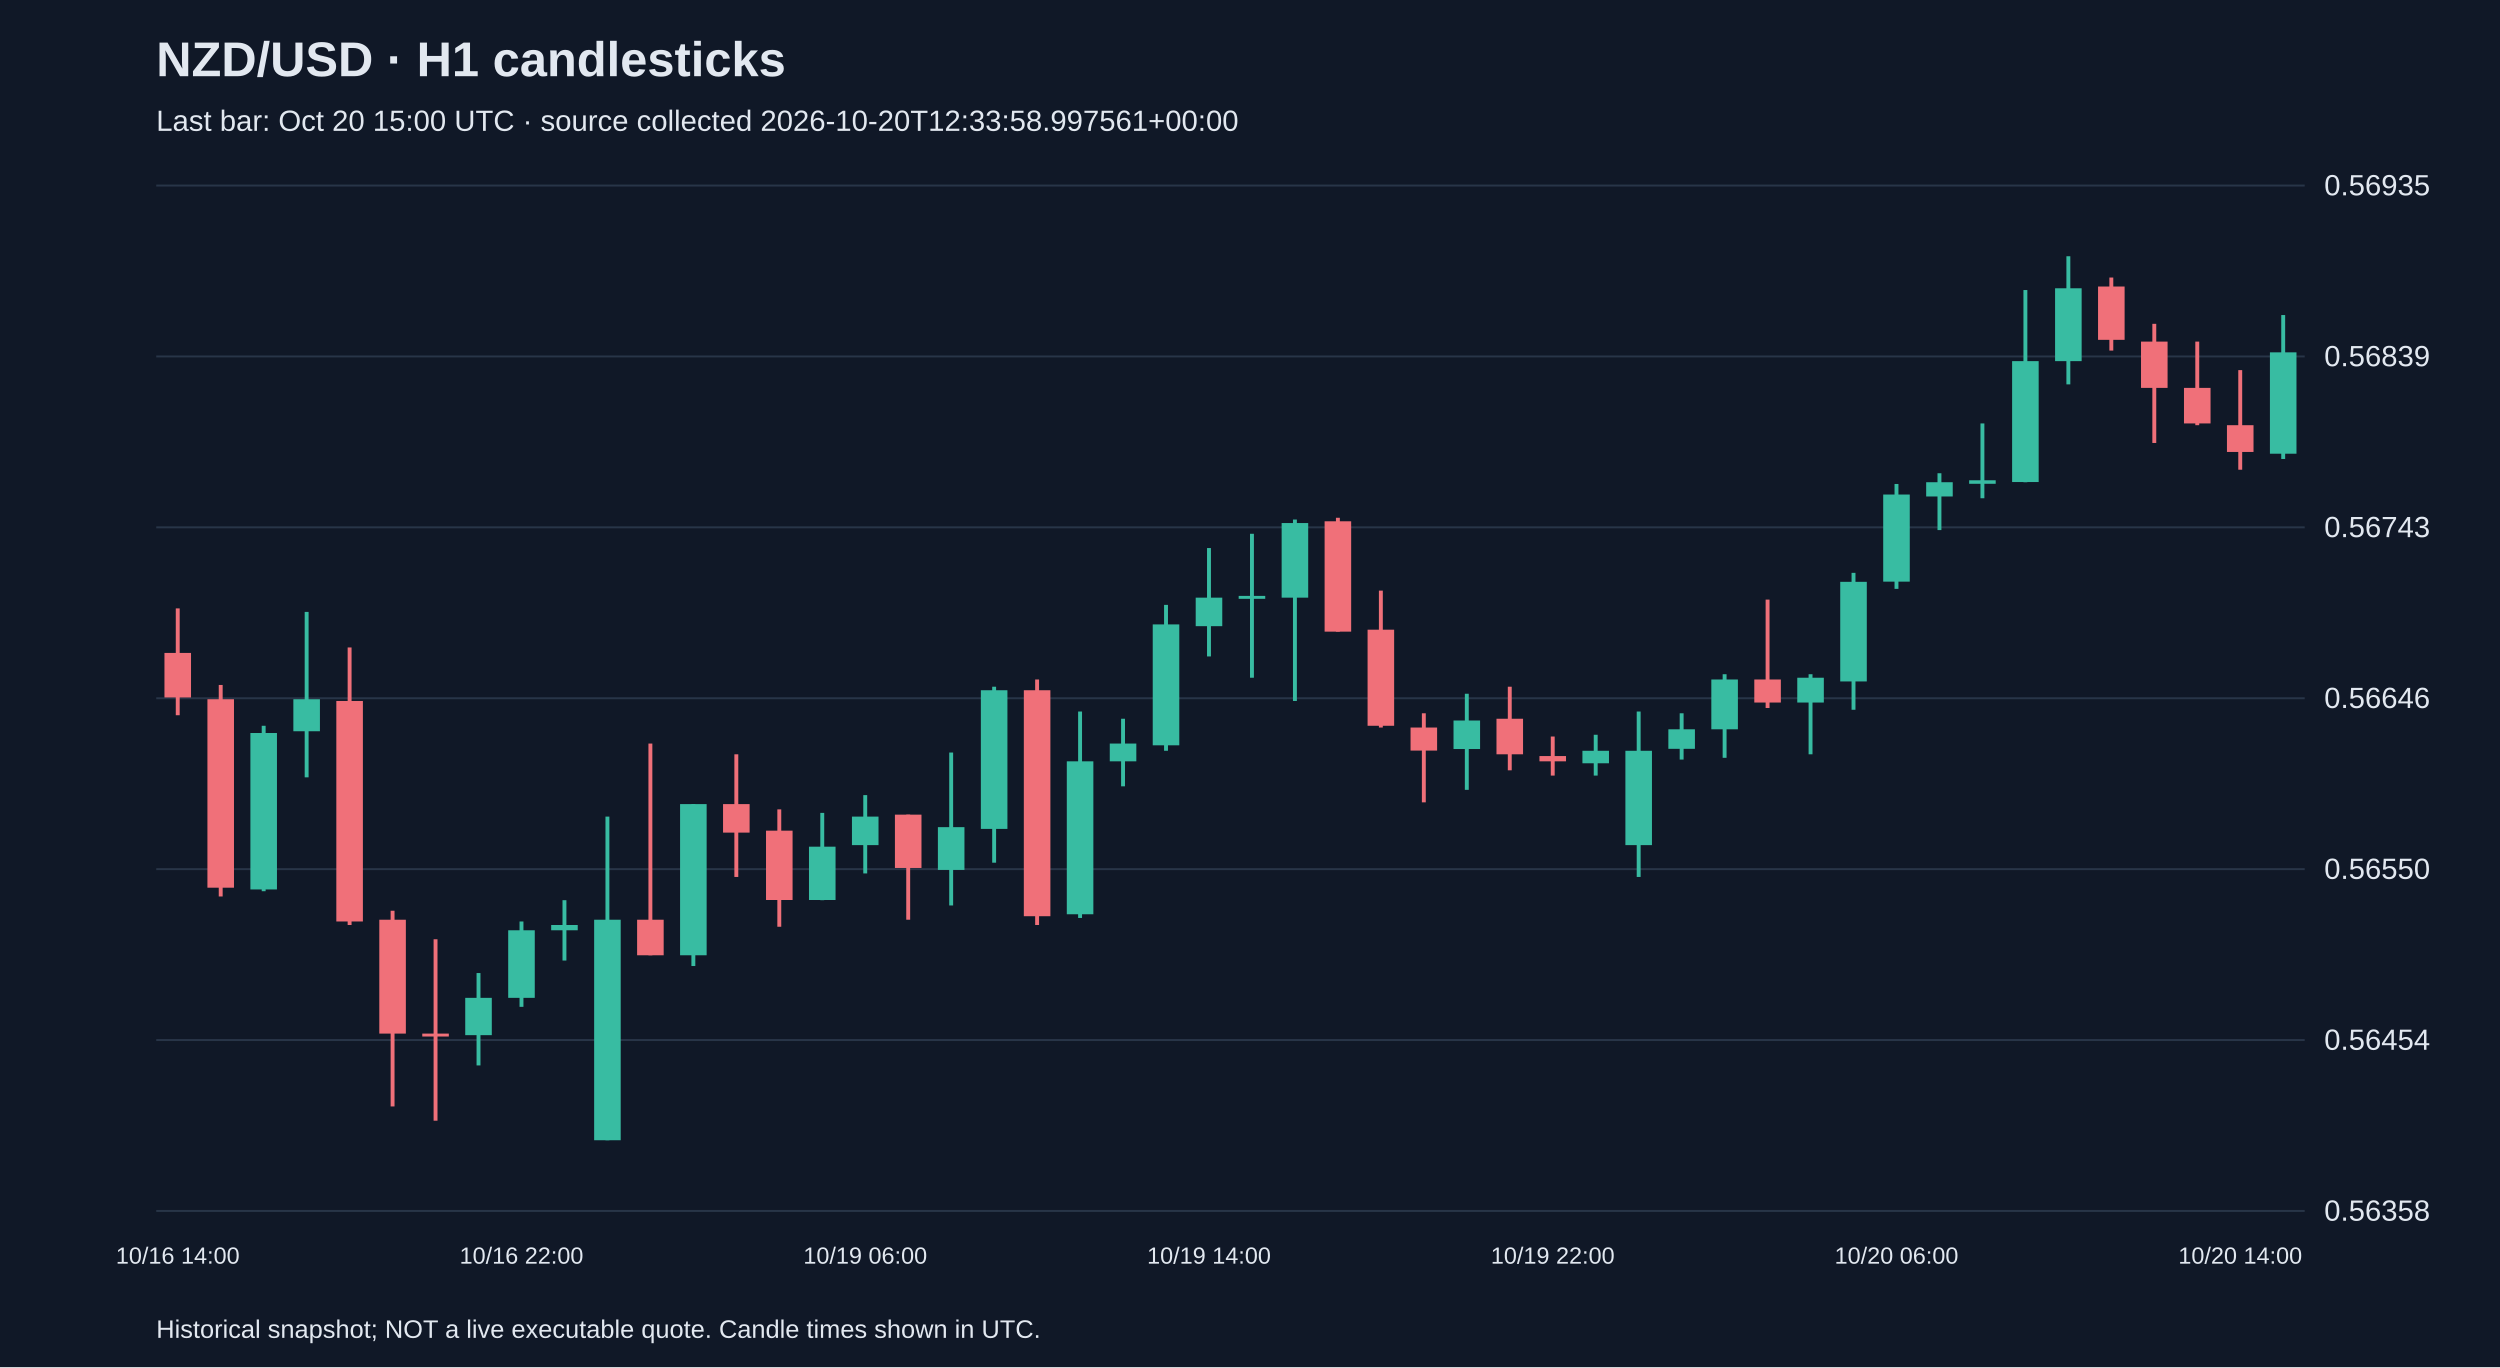
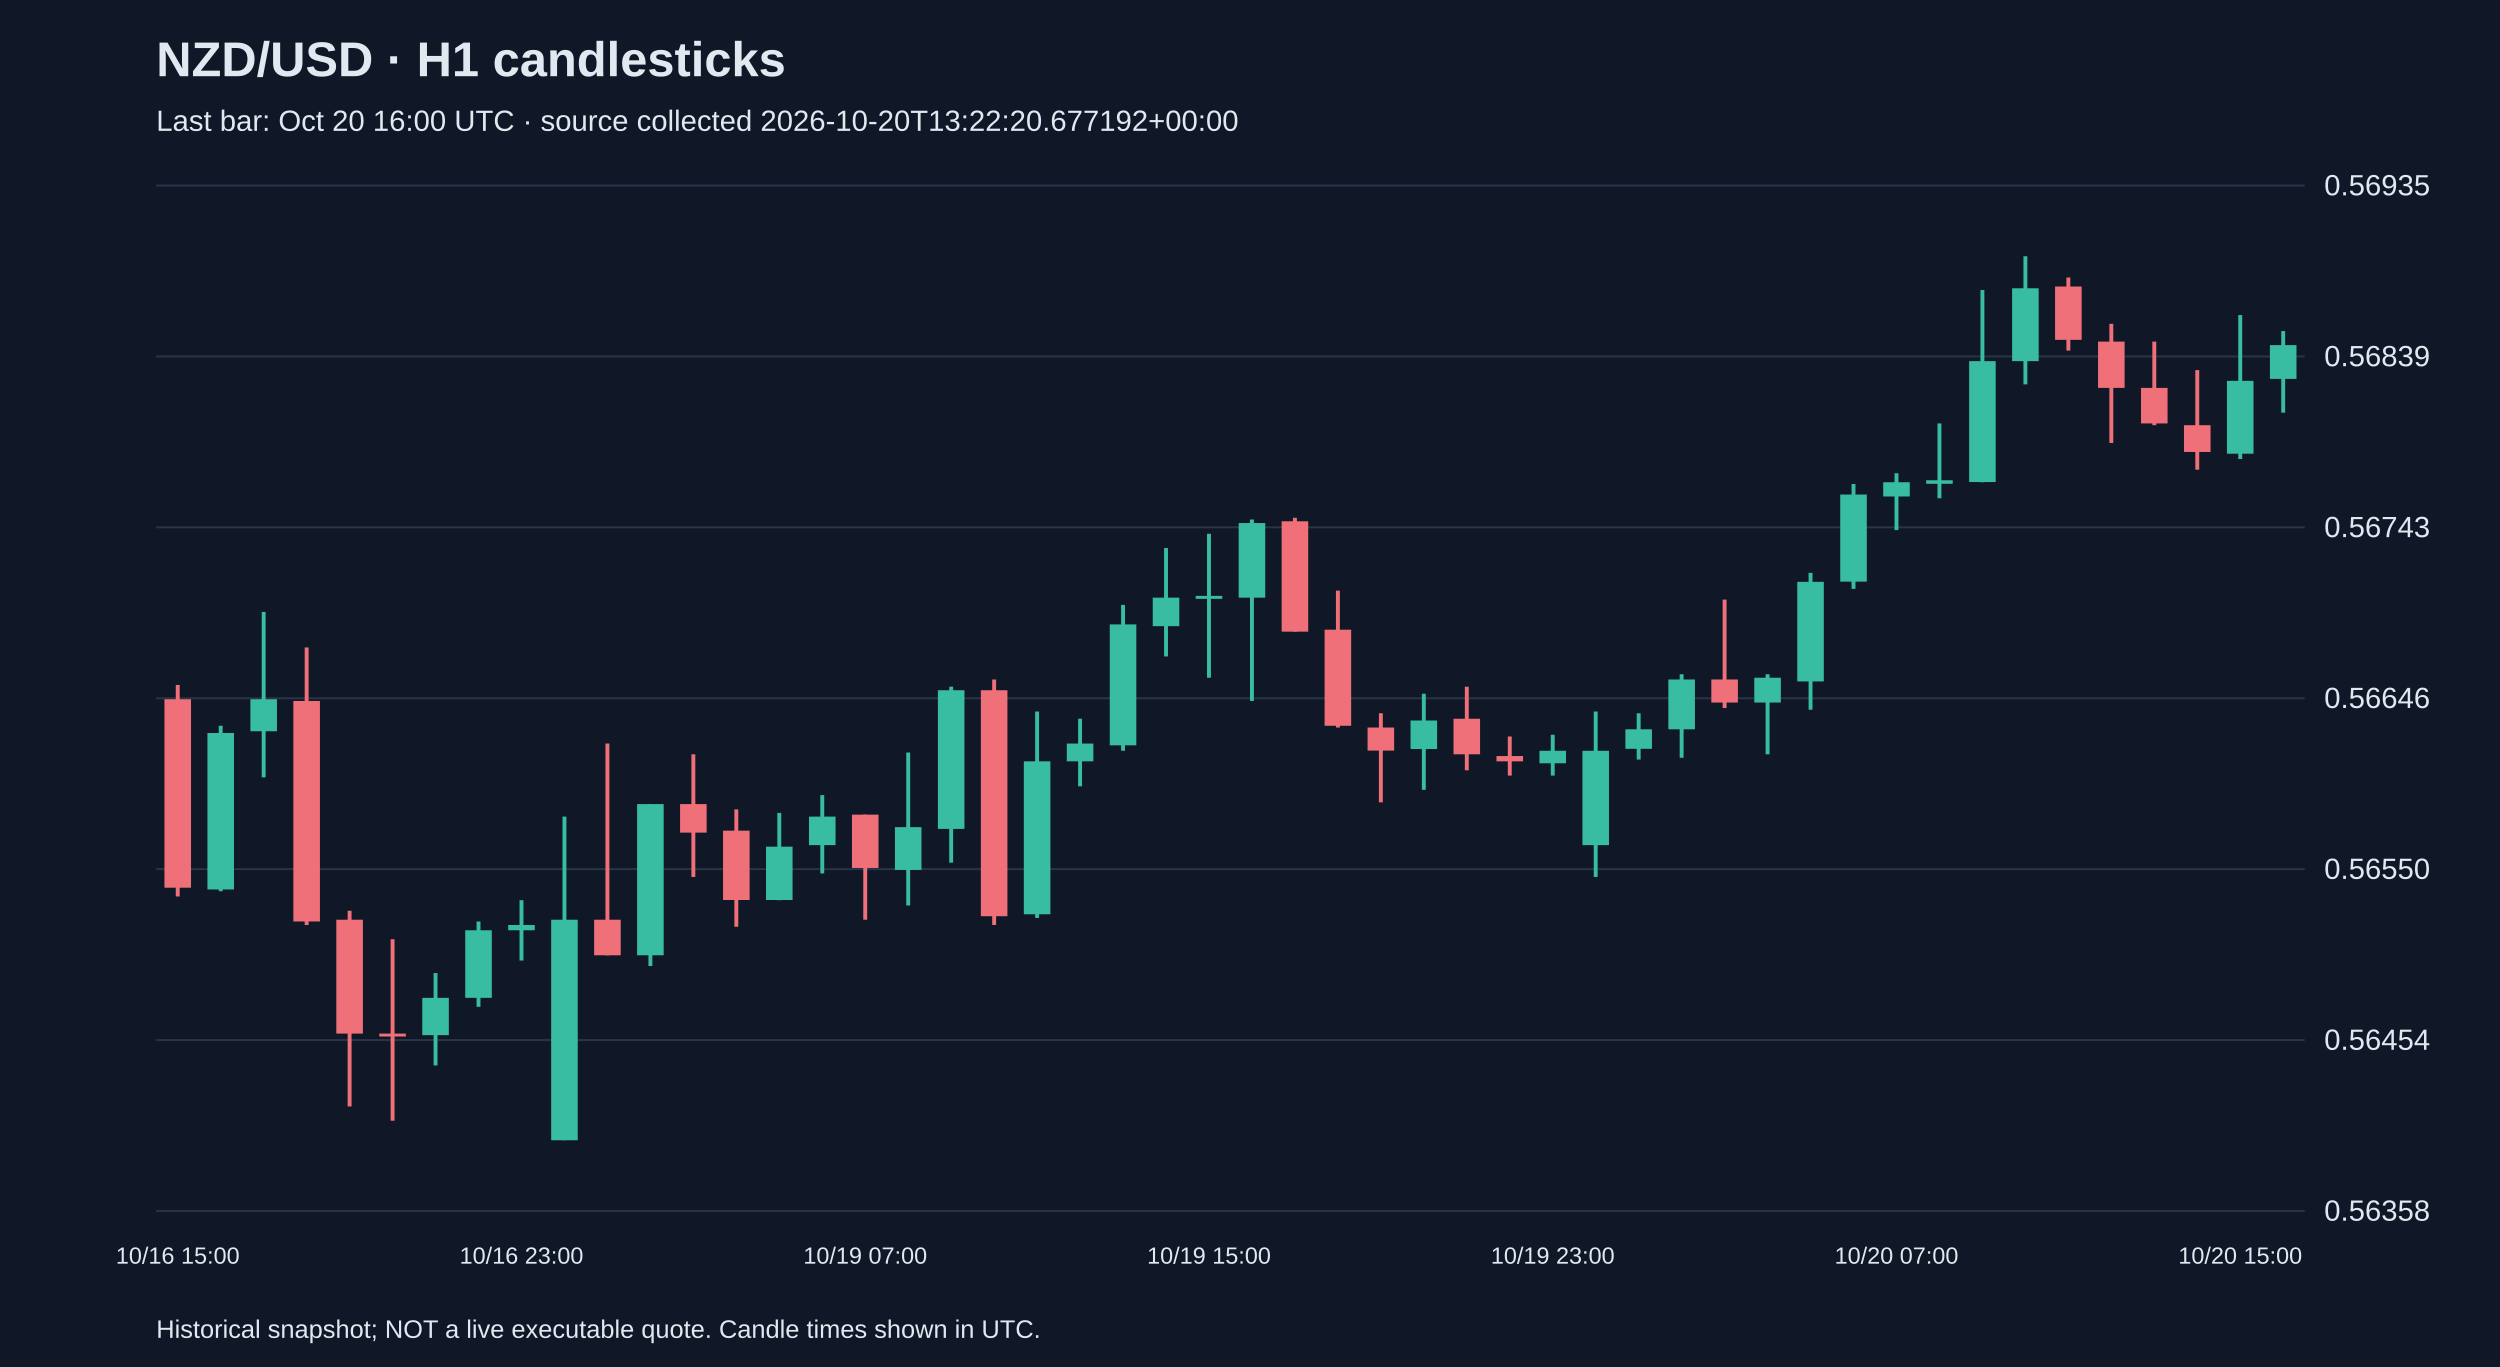
<svg xmlns="http://www.w3.org/2000/svg" viewBox="0 0 1280 700">
  <rect width="100%" height="100%" fill="#101827" />
  <style>text{font-family:Arial,sans-serif;fill:#e2e8f0}</style>
  <text x="80" y="39" font-size="25" font-weight="bold">NZD/USD · H1 candlesticks</text>
-   <text x="80" y="67" font-size="15" fill="#a6b1c5">Last bar: Oct 20 15:00 UTC · source collected 2026-10-20T12:33:58.997561+00:00</text>
+   <text x="80" y="67" font-size="15" fill="#a6b1c5">Last bar: Oct 20 16:00 UTC · source collected 2026-10-20T13:22:20.677192+00:00</text>
  <line x1="80" y1="620.0" x2="1180" y2="620.0" stroke="#283548" />
  <text x="1190" y="625.0" font-size="15">0.56358</text>
  <line x1="80" y1="532.5" x2="1180" y2="532.5" stroke="#283548" />
  <text x="1190" y="537.5" font-size="15">0.56454</text>
  <line x1="80" y1="445.0" x2="1180" y2="445.0" stroke="#283548" />
  <text x="1190" y="450.0" font-size="15">0.56550</text>
  <line x1="80" y1="357.5" x2="1180" y2="357.5" stroke="#283548" />
  <text x="1190" y="362.5" font-size="15">0.56646</text>
  <line x1="80" y1="270.0" x2="1180" y2="270.0" stroke="#283548" />
  <text x="1190" y="275.0" font-size="15">0.56743</text>
  <line x1="80" y1="182.5" x2="1180" y2="182.5" stroke="#283548" />
  <text x="1190" y="187.5" font-size="15">0.56839</text>
  <line x1="80" y1="95.0" x2="1180" y2="95.0" stroke="#283548" />
  <text x="1190" y="100.0" font-size="15">0.56935</text>
-   <line x1="91.0" y1="311.5" x2="91.0" y2="366.2" stroke="#f07079" stroke-width="2" />
-   <rect x="84.2" y="334.3" width="13.6" height="22.8" fill="#f07079" />
-   <text x="91.0" y="647" text-anchor="middle" font-size="12">10/16 14:00</text>
-   <line x1="113.0" y1="350.7" x2="113.0" y2="459.0" stroke="#f07079" stroke-width="2" />
-   <rect x="106.2" y="358.0" width="13.6" height="96.5" fill="#f07079" />
-   <line x1="135.0" y1="371.6" x2="135.0" y2="456.3" stroke="#38bca2" stroke-width="2" />
-   <rect x="128.2" y="375.3" width="13.6" height="80.1" fill="#38bca2" />
-   <line x1="157.0" y1="313.3" x2="157.0" y2="398.0" stroke="#38bca2" stroke-width="2" />
-   <rect x="150.2" y="358.0" width="13.6" height="16.4" fill="#38bca2" />
-   <line x1="179.0" y1="331.5" x2="179.0" y2="473.6" stroke="#f07079" stroke-width="2" />
-   <rect x="172.2" y="358.9" width="13.6" height="112.9" fill="#f07079" />
-   <line x1="201.0" y1="466.3" x2="201.0" y2="566.5" stroke="#f07079" stroke-width="2" />
-   <rect x="194.2" y="470.9" width="13.6" height="58.3" fill="#f07079" />
-   <line x1="223.0" y1="480.9" x2="223.0" y2="573.8" stroke="#f07079" stroke-width="2" />
-   <rect x="216.2" y="529.2" width="13.6" height="1.5" fill="#f07079" />
-   <line x1="245.0" y1="498.2" x2="245.0" y2="545.5" stroke="#38bca2" stroke-width="2" />
-   <rect x="238.2" y="510.9" width="13.6" height="19.1" fill="#38bca2" />
-   <line x1="267.0" y1="471.8" x2="267.0" y2="515.5" stroke="#38bca2" stroke-width="2" />
-   <rect x="260.2" y="476.3" width="13.6" height="34.6" fill="#38bca2" />
-   <text x="267.0" y="647" text-anchor="middle" font-size="12">10/16 22:00</text>
-   <line x1="289.0" y1="460.9" x2="289.0" y2="491.8" stroke="#38bca2" stroke-width="2" />
-   <rect x="282.2" y="473.6" width="13.6" height="2.7" fill="#38bca2" />
-   <line x1="311.0" y1="418.1" x2="311.0" y2="583.8" stroke="#38bca2" stroke-width="2" />
-   <rect x="304.2" y="470.9" width="13.6" height="112.9" fill="#38bca2" />
-   <line x1="333.0" y1="380.7" x2="333.0" y2="489.1" stroke="#f07079" stroke-width="2" />
-   <rect x="326.2" y="470.9" width="13.6" height="18.2" fill="#f07079" />
-   <line x1="355.0" y1="411.7" x2="355.0" y2="494.6" stroke="#38bca2" stroke-width="2" />
-   <rect x="348.2" y="411.7" width="13.6" height="77.4" fill="#38bca2" />
-   <line x1="377.0" y1="386.2" x2="377.0" y2="449.0" stroke="#f07079" stroke-width="2" />
-   <rect x="370.2" y="411.7" width="13.6" height="14.6" fill="#f07079" />
-   <line x1="399.0" y1="414.4" x2="399.0" y2="474.5" stroke="#f07079" stroke-width="2" />
-   <rect x="392.2" y="425.3" width="13.6" height="35.5" fill="#f07079" />
-   <line x1="421.0" y1="416.2" x2="421.0" y2="460.9" stroke="#38bca2" stroke-width="2" />
-   <rect x="414.2" y="433.5" width="13.6" height="27.3" fill="#38bca2" />
-   <line x1="443.0" y1="407.1" x2="443.0" y2="447.2" stroke="#38bca2" stroke-width="2" />
-   <rect x="436.2" y="418.1" width="13.6" height="14.6" fill="#38bca2" />
-   <text x="443.0" y="647" text-anchor="middle" font-size="12">10/19 06:00</text>
-   <line x1="465.0" y1="417.1" x2="465.0" y2="470.9" stroke="#f07079" stroke-width="2" />
-   <rect x="458.2" y="417.1" width="13.6" height="27.3" fill="#f07079" />
-   <line x1="487.0" y1="385.3" x2="487.0" y2="463.6" stroke="#38bca2" stroke-width="2" />
-   <rect x="480.2" y="423.5" width="13.6" height="21.9" fill="#38bca2" />
-   <line x1="509.0" y1="351.6" x2="509.0" y2="441.7" stroke="#38bca2" stroke-width="2" />
-   <rect x="502.2" y="353.4" width="13.6" height="71.0" fill="#38bca2" />
-   <line x1="531.0" y1="347.9" x2="531.0" y2="473.6" stroke="#f07079" stroke-width="2" />
-   <rect x="524.2" y="353.4" width="13.6" height="115.7" fill="#f07079" />
-   <line x1="553.0" y1="364.3" x2="553.0" y2="470.0" stroke="#38bca2" stroke-width="2" />
-   <rect x="546.2" y="389.8" width="13.6" height="78.3" fill="#38bca2" />
-   <line x1="575.0" y1="368.0" x2="575.0" y2="402.6" stroke="#38bca2" stroke-width="2" />
-   <rect x="568.2" y="380.7" width="13.6" height="9.1" fill="#38bca2" />
-   <line x1="597.0" y1="309.7" x2="597.0" y2="384.4" stroke="#38bca2" stroke-width="2" />
-   <rect x="590.2" y="319.7" width="13.6" height="61.9" fill="#38bca2" />
-   <line x1="619.0" y1="280.6" x2="619.0" y2="336.1" stroke="#38bca2" stroke-width="2" />
-   <rect x="612.2" y="306.0" width="13.6" height="14.6" fill="#38bca2" />
-   <text x="619.0" y="647" text-anchor="middle" font-size="12">10/19 14:00</text>
-   <line x1="641.0" y1="273.3" x2="641.0" y2="347.0" stroke="#38bca2" stroke-width="2" />
-   <rect x="634.2" y="305.1" width="13.6" height="1.5" fill="#38bca2" />
-   <line x1="663.0" y1="266.0" x2="663.0" y2="358.9" stroke="#38bca2" stroke-width="2" />
-   <rect x="656.2" y="267.8" width="13.6" height="38.2" fill="#38bca2" />
-   <line x1="685.0" y1="265.1" x2="685.0" y2="323.4" stroke="#f07079" stroke-width="2" />
-   <rect x="678.2" y="266.9" width="13.6" height="56.5" fill="#f07079" />
-   <line x1="707.0" y1="302.4" x2="707.0" y2="372.5" stroke="#f07079" stroke-width="2" />
-   <rect x="700.2" y="322.4" width="13.6" height="49.2" fill="#f07079" />
-   <line x1="729.0" y1="365.2" x2="729.0" y2="410.8" stroke="#f07079" stroke-width="2" />
-   <rect x="722.2" y="372.5" width="13.6" height="11.8" fill="#f07079" />
-   <line x1="751.0" y1="355.2" x2="751.0" y2="404.4" stroke="#38bca2" stroke-width="2" />
-   <rect x="744.2" y="368.9" width="13.6" height="14.6" fill="#38bca2" />
-   <line x1="773.0" y1="351.6" x2="773.0" y2="394.4" stroke="#f07079" stroke-width="2" />
-   <rect x="766.2" y="368.0" width="13.6" height="18.2" fill="#f07079" />
-   <line x1="795.0" y1="377.1" x2="795.0" y2="397.1" stroke="#f07079" stroke-width="2" />
-   <rect x="788.2" y="387.1" width="13.6" height="2.7" fill="#f07079" />
-   <text x="795.0" y="647" text-anchor="middle" font-size="12">10/19 22:00</text>
-   <line x1="817.0" y1="376.2" x2="817.0" y2="397.1" stroke="#38bca2" stroke-width="2" />
-   <rect x="810.2" y="384.4" width="13.6" height="6.4" fill="#38bca2" />
-   <line x1="839.0" y1="364.3" x2="839.0" y2="449.0" stroke="#38bca2" stroke-width="2" />
-   <rect x="832.2" y="384.4" width="13.6" height="48.3" fill="#38bca2" />
-   <line x1="861.0" y1="365.2" x2="861.0" y2="388.9" stroke="#38bca2" stroke-width="2" />
-   <rect x="854.2" y="373.4" width="13.6" height="10.0" fill="#38bca2" />
-   <line x1="883.0" y1="345.2" x2="883.0" y2="388.0" stroke="#38bca2" stroke-width="2" />
-   <rect x="876.2" y="347.9" width="13.6" height="25.5" fill="#38bca2" />
-   <line x1="905.0" y1="307.0" x2="905.0" y2="362.5" stroke="#f07079" stroke-width="2" />
-   <rect x="898.2" y="347.9" width="13.6" height="11.8" fill="#f07079" />
-   <line x1="927.0" y1="345.2" x2="927.0" y2="386.2" stroke="#38bca2" stroke-width="2" />
-   <rect x="920.2" y="347.0" width="13.6" height="12.7" fill="#38bca2" />
-   <line x1="949.0" y1="293.3" x2="949.0" y2="363.4" stroke="#38bca2" stroke-width="2" />
-   <rect x="942.2" y="297.9" width="13.6" height="51.0" fill="#38bca2" />
-   <line x1="971.0" y1="247.8" x2="971.0" y2="301.5" stroke="#38bca2" stroke-width="2" />
-   <rect x="964.2" y="253.2" width="13.6" height="44.6" fill="#38bca2" />
-   <text x="971.0" y="647" text-anchor="middle" font-size="12">10/20 06:00</text>
-   <line x1="993.0" y1="242.3" x2="993.0" y2="271.4" stroke="#38bca2" stroke-width="2" />
-   <rect x="986.2" y="246.9" width="13.6" height="7.3" fill="#38bca2" />
-   <line x1="1015.0" y1="216.8" x2="1015.0" y2="255.1" stroke="#38bca2" stroke-width="2" />
-   <rect x="1008.2" y="245.9" width="13.6" height="1.8" fill="#38bca2" />
-   <line x1="1037.0" y1="148.5" x2="1037.0" y2="246.9" stroke="#38bca2" stroke-width="2" />
-   <rect x="1030.2" y="184.9" width="13.6" height="61.9" fill="#38bca2" />
-   <line x1="1059.0" y1="131.2" x2="1059.0" y2="196.8" stroke="#38bca2" stroke-width="2" />
-   <rect x="1052.2" y="147.6" width="13.6" height="37.3" fill="#38bca2" />
-   <line x1="1081.0" y1="142.1" x2="1081.0" y2="179.5" stroke="#f07079" stroke-width="2" />
-   <rect x="1074.2" y="146.7" width="13.6" height="27.3" fill="#f07079" />
-   <line x1="1103.0" y1="165.8" x2="1103.0" y2="226.8" stroke="#f07079" stroke-width="2" />
-   <rect x="1096.2" y="174.9" width="13.6" height="23.7" fill="#f07079" />
-   <line x1="1125.0" y1="174.9" x2="1125.0" y2="217.7" stroke="#f07079" stroke-width="2" />
-   <rect x="1118.2" y="198.6" width="13.6" height="18.2" fill="#f07079" />
-   <line x1="1147.0" y1="189.5" x2="1147.0" y2="240.5" stroke="#f07079" stroke-width="2" />
-   <rect x="1140.2" y="217.7" width="13.6" height="13.7" fill="#f07079" />
-   <text x="1147.0" y="647" text-anchor="middle" font-size="12">10/20 14:00</text>
-   <line x1="1169.0" y1="161.3" x2="1169.0" y2="235.0" stroke="#38bca2" stroke-width="2" />
-   <rect x="1162.2" y="180.4" width="13.6" height="51.9" fill="#38bca2" />
+   <line x1="91.0" y1="350.7" x2="91.0" y2="459.0" stroke="#f07079" stroke-width="2" />
+   <rect x="84.2" y="358.0" width="13.6" height="96.5" fill="#f07079" />
+   <text x="91.0" y="647" text-anchor="middle" font-size="12">10/16 15:00</text>
+   <line x1="113.0" y1="371.6" x2="113.0" y2="456.3" stroke="#38bca2" stroke-width="2" />
+   <rect x="106.2" y="375.3" width="13.6" height="80.1" fill="#38bca2" />
+   <line x1="135.0" y1="313.3" x2="135.0" y2="398.0" stroke="#38bca2" stroke-width="2" />
+   <rect x="128.2" y="358.0" width="13.6" height="16.4" fill="#38bca2" />
+   <line x1="157.0" y1="331.5" x2="157.0" y2="473.6" stroke="#f07079" stroke-width="2" />
+   <rect x="150.2" y="358.9" width="13.6" height="112.9" fill="#f07079" />
+   <line x1="179.0" y1="466.3" x2="179.0" y2="566.5" stroke="#f07079" stroke-width="2" />
+   <rect x="172.2" y="470.9" width="13.6" height="58.3" fill="#f07079" />
+   <line x1="201.0" y1="480.9" x2="201.0" y2="573.8" stroke="#f07079" stroke-width="2" />
+   <rect x="194.2" y="529.2" width="13.6" height="1.5" fill="#f07079" />
+   <line x1="223.0" y1="498.2" x2="223.0" y2="545.5" stroke="#38bca2" stroke-width="2" />
+   <rect x="216.2" y="510.9" width="13.6" height="19.1" fill="#38bca2" />
+   <line x1="245.0" y1="471.8" x2="245.0" y2="515.5" stroke="#38bca2" stroke-width="2" />
+   <rect x="238.2" y="476.3" width="13.6" height="34.6" fill="#38bca2" />
+   <line x1="267.0" y1="460.9" x2="267.0" y2="491.8" stroke="#38bca2" stroke-width="2" />
+   <rect x="260.2" y="473.6" width="13.6" height="2.7" fill="#38bca2" />
+   <text x="267.0" y="647" text-anchor="middle" font-size="12">10/16 23:00</text>
+   <line x1="289.0" y1="418.1" x2="289.0" y2="583.8" stroke="#38bca2" stroke-width="2" />
+   <rect x="282.2" y="470.9" width="13.6" height="112.9" fill="#38bca2" />
+   <line x1="311.0" y1="380.7" x2="311.0" y2="489.1" stroke="#f07079" stroke-width="2" />
+   <rect x="304.2" y="470.9" width="13.6" height="18.2" fill="#f07079" />
+   <line x1="333.0" y1="411.7" x2="333.0" y2="494.6" stroke="#38bca2" stroke-width="2" />
+   <rect x="326.2" y="411.7" width="13.6" height="77.4" fill="#38bca2" />
+   <line x1="355.0" y1="386.2" x2="355.0" y2="449.0" stroke="#f07079" stroke-width="2" />
+   <rect x="348.2" y="411.7" width="13.6" height="14.6" fill="#f07079" />
+   <line x1="377.0" y1="414.4" x2="377.0" y2="474.5" stroke="#f07079" stroke-width="2" />
+   <rect x="370.2" y="425.3" width="13.6" height="35.5" fill="#f07079" />
+   <line x1="399.0" y1="416.2" x2="399.0" y2="460.9" stroke="#38bca2" stroke-width="2" />
+   <rect x="392.2" y="433.5" width="13.6" height="27.3" fill="#38bca2" />
+   <line x1="421.0" y1="407.1" x2="421.0" y2="447.2" stroke="#38bca2" stroke-width="2" />
+   <rect x="414.2" y="418.1" width="13.6" height="14.6" fill="#38bca2" />
+   <line x1="443.0" y1="417.1" x2="443.0" y2="470.9" stroke="#f07079" stroke-width="2" />
+   <rect x="436.2" y="417.1" width="13.6" height="27.3" fill="#f07079" />
+   <text x="443.0" y="647" text-anchor="middle" font-size="12">10/19 07:00</text>
+   <line x1="465.0" y1="385.3" x2="465.0" y2="463.6" stroke="#38bca2" stroke-width="2" />
+   <rect x="458.2" y="423.5" width="13.6" height="21.9" fill="#38bca2" />
+   <line x1="487.0" y1="351.6" x2="487.0" y2="441.7" stroke="#38bca2" stroke-width="2" />
+   <rect x="480.2" y="353.4" width="13.6" height="71.0" fill="#38bca2" />
+   <line x1="509.0" y1="347.9" x2="509.0" y2="473.6" stroke="#f07079" stroke-width="2" />
+   <rect x="502.2" y="353.4" width="13.6" height="115.7" fill="#f07079" />
+   <line x1="531.0" y1="364.3" x2="531.0" y2="470.0" stroke="#38bca2" stroke-width="2" />
+   <rect x="524.2" y="389.8" width="13.6" height="78.3" fill="#38bca2" />
+   <line x1="553.0" y1="368.0" x2="553.0" y2="402.6" stroke="#38bca2" stroke-width="2" />
+   <rect x="546.2" y="380.7" width="13.6" height="9.1" fill="#38bca2" />
+   <line x1="575.0" y1="309.7" x2="575.0" y2="384.4" stroke="#38bca2" stroke-width="2" />
+   <rect x="568.2" y="319.7" width="13.6" height="61.9" fill="#38bca2" />
+   <line x1="597.0" y1="280.6" x2="597.0" y2="336.1" stroke="#38bca2" stroke-width="2" />
+   <rect x="590.2" y="306.0" width="13.6" height="14.6" fill="#38bca2" />
+   <line x1="619.0" y1="273.3" x2="619.0" y2="347.0" stroke="#38bca2" stroke-width="2" />
+   <rect x="612.2" y="305.1" width="13.6" height="1.5" fill="#38bca2" />
+   <text x="619.0" y="647" text-anchor="middle" font-size="12">10/19 15:00</text>
+   <line x1="641.0" y1="266.0" x2="641.0" y2="358.9" stroke="#38bca2" stroke-width="2" />
+   <rect x="634.2" y="267.8" width="13.6" height="38.2" fill="#38bca2" />
+   <line x1="663.0" y1="265.1" x2="663.0" y2="323.4" stroke="#f07079" stroke-width="2" />
+   <rect x="656.2" y="266.9" width="13.6" height="56.5" fill="#f07079" />
+   <line x1="685.0" y1="302.4" x2="685.0" y2="372.5" stroke="#f07079" stroke-width="2" />
+   <rect x="678.2" y="322.4" width="13.6" height="49.2" fill="#f07079" />
+   <line x1="707.0" y1="365.2" x2="707.0" y2="410.8" stroke="#f07079" stroke-width="2" />
+   <rect x="700.2" y="372.5" width="13.6" height="11.8" fill="#f07079" />
+   <line x1="729.0" y1="355.2" x2="729.0" y2="404.4" stroke="#38bca2" stroke-width="2" />
+   <rect x="722.2" y="368.9" width="13.6" height="14.6" fill="#38bca2" />
+   <line x1="751.0" y1="351.6" x2="751.0" y2="394.4" stroke="#f07079" stroke-width="2" />
+   <rect x="744.2" y="368.0" width="13.6" height="18.2" fill="#f07079" />
+   <line x1="773.0" y1="377.1" x2="773.0" y2="397.1" stroke="#f07079" stroke-width="2" />
+   <rect x="766.2" y="387.1" width="13.6" height="2.7" fill="#f07079" />
+   <line x1="795.0" y1="376.2" x2="795.0" y2="397.1" stroke="#38bca2" stroke-width="2" />
+   <rect x="788.2" y="384.4" width="13.6" height="6.4" fill="#38bca2" />
+   <text x="795.0" y="647" text-anchor="middle" font-size="12">10/19 23:00</text>
+   <line x1="817.0" y1="364.3" x2="817.0" y2="449.0" stroke="#38bca2" stroke-width="2" />
+   <rect x="810.2" y="384.4" width="13.6" height="48.3" fill="#38bca2" />
+   <line x1="839.0" y1="365.2" x2="839.0" y2="388.9" stroke="#38bca2" stroke-width="2" />
+   <rect x="832.2" y="373.4" width="13.6" height="10.0" fill="#38bca2" />
+   <line x1="861.0" y1="345.2" x2="861.0" y2="388.0" stroke="#38bca2" stroke-width="2" />
+   <rect x="854.2" y="347.9" width="13.6" height="25.5" fill="#38bca2" />
+   <line x1="883.0" y1="307.0" x2="883.0" y2="362.5" stroke="#f07079" stroke-width="2" />
+   <rect x="876.2" y="347.9" width="13.6" height="11.8" fill="#f07079" />
+   <line x1="905.0" y1="345.2" x2="905.0" y2="386.2" stroke="#38bca2" stroke-width="2" />
+   <rect x="898.2" y="347.0" width="13.6" height="12.7" fill="#38bca2" />
+   <line x1="927.0" y1="293.3" x2="927.0" y2="363.4" stroke="#38bca2" stroke-width="2" />
+   <rect x="920.2" y="297.9" width="13.6" height="51.0" fill="#38bca2" />
+   <line x1="949.0" y1="247.8" x2="949.0" y2="301.5" stroke="#38bca2" stroke-width="2" />
+   <rect x="942.2" y="253.2" width="13.6" height="44.6" fill="#38bca2" />
+   <line x1="971.0" y1="242.3" x2="971.0" y2="271.4" stroke="#38bca2" stroke-width="2" />
+   <rect x="964.2" y="246.9" width="13.6" height="7.3" fill="#38bca2" />
+   <text x="971.0" y="647" text-anchor="middle" font-size="12">10/20 07:00</text>
+   <line x1="993.0" y1="216.8" x2="993.0" y2="255.1" stroke="#38bca2" stroke-width="2" />
+   <rect x="986.2" y="245.9" width="13.6" height="1.8" fill="#38bca2" />
+   <line x1="1015.0" y1="148.5" x2="1015.0" y2="246.9" stroke="#38bca2" stroke-width="2" />
+   <rect x="1008.2" y="184.9" width="13.6" height="61.9" fill="#38bca2" />
+   <line x1="1037.0" y1="131.2" x2="1037.0" y2="196.8" stroke="#38bca2" stroke-width="2" />
+   <rect x="1030.2" y="147.6" width="13.6" height="37.3" fill="#38bca2" />
+   <line x1="1059.0" y1="142.1" x2="1059.0" y2="179.5" stroke="#f07079" stroke-width="2" />
+   <rect x="1052.2" y="146.7" width="13.6" height="27.3" fill="#f07079" />
+   <line x1="1081.0" y1="165.8" x2="1081.0" y2="226.8" stroke="#f07079" stroke-width="2" />
+   <rect x="1074.2" y="174.9" width="13.6" height="23.7" fill="#f07079" />
+   <line x1="1103.0" y1="174.9" x2="1103.0" y2="217.7" stroke="#f07079" stroke-width="2" />
+   <rect x="1096.2" y="198.6" width="13.6" height="18.2" fill="#f07079" />
+   <line x1="1125.0" y1="189.5" x2="1125.0" y2="240.5" stroke="#f07079" stroke-width="2" />
+   <rect x="1118.2" y="217.7" width="13.6" height="13.7" fill="#f07079" />
+   <line x1="1147.0" y1="161.3" x2="1147.0" y2="235.0" stroke="#38bca2" stroke-width="2" />
+   <rect x="1140.2" y="195.0" width="13.6" height="37.3" fill="#38bca2" />
+   <text x="1147.0" y="647" text-anchor="middle" font-size="12">10/20 15:00</text>
+   <line x1="1169.0" y1="169.5" x2="1169.0" y2="211.3" stroke="#38bca2" stroke-width="2" />
+   <rect x="1162.2" y="176.7" width="13.6" height="17.3" fill="#38bca2" />
  <text x="80" y="685" font-size="13">Historical snapshot; NOT a live executable quote. Candle times shown in UTC.</text>
</svg>
